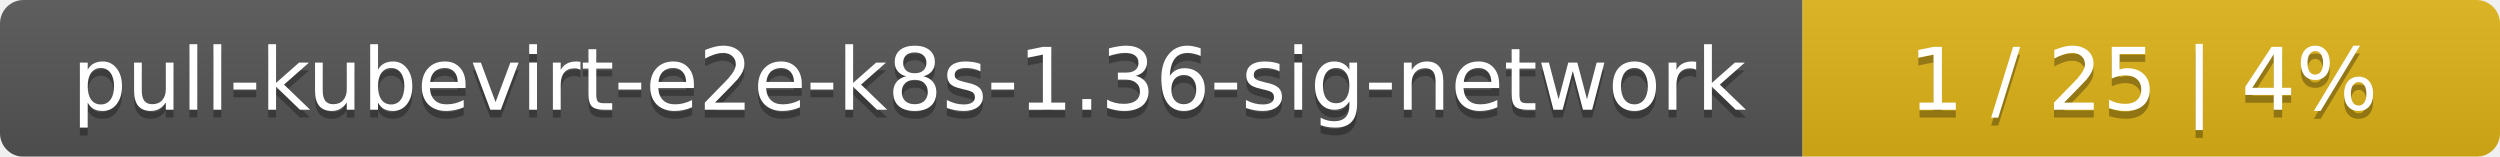
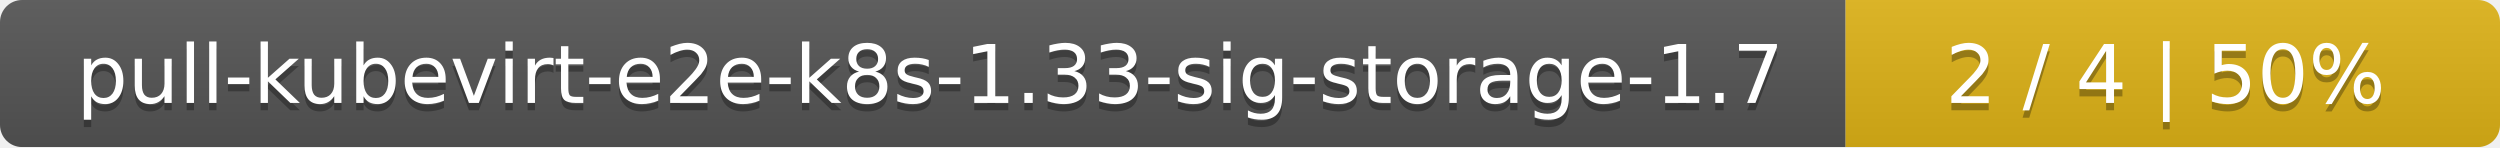
- <svg xmlns="http://www.w3.org/2000/svg" width="319" height="20">
+ <svg xmlns="http://www.w3.org/2000/svg" width="340" height="20">
  <linearGradient id="smooth" x2="0" y2="100%">
    <stop offset="0" stop-color="#bbb" stop-opacity=".1" />
    <stop offset="1" stop-opacity=".1" />
  </linearGradient>
  <mask id="round">
-     <rect width="319" height="20" rx="3" fill="#fff" />
+     <rect width="340" height="20" rx="3" fill="#fff" />
  </mask>
  <g mask="url(#round)">
-     <rect width="230" height="20" fill="#555" />
-     <rect x="230" width="89" height="20" fill="#dfb317" />
-     <rect width="319" height="20" fill="url(#smooth)" />
+     <rect width="251" height="20" fill="#555" />
+     <rect x="251" width="89" height="20" fill="#dfb317" />
+     <rect width="340" height="20" fill="url(#smooth)" />
  </g>
  <g fill="#fff" text-anchor="middle" font-family="DejaVu Sans,Verdana,Geneva,sans-serif" font-size="11">
-     <text x="116" y="15" fill="#010101" fill-opacity=".3">pull-kubevirt-e2e-k8s-1.36-sig-network</text>
-     <text x="116" y="14">pull-kubevirt-e2e-k8s-1.36-sig-network</text>
-     <text x="273.5" y="15" fill="#010101" fill-opacity=".3">1 / 25    |    4%</text>
-     <text x="273.5" y="14">1 / 25    |    4%</text>
+     <text x="126.5" y="15" fill="#010101" fill-opacity=".3">pull-kubevirt-e2e-k8s-1.33-sig-storage-1.7</text>
+     <text x="126.5" y="14">pull-kubevirt-e2e-k8s-1.33-sig-storage-1.7</text>
+     <text x="294.5" y="15" fill="#010101" fill-opacity=".3">2 / 4    |    50%</text>
+     <text x="294.5" y="14">2 / 4    |    50%</text>
  </g>
</svg>
